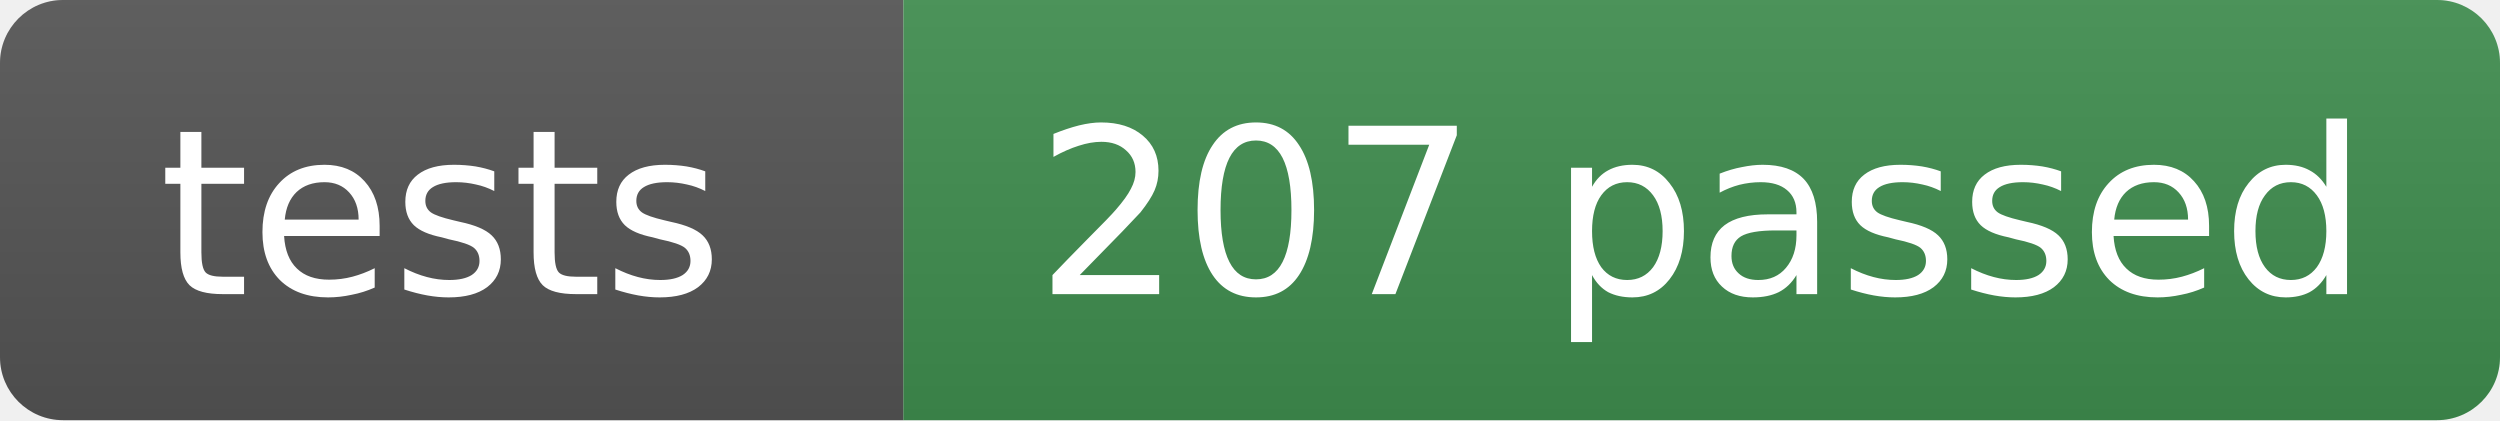
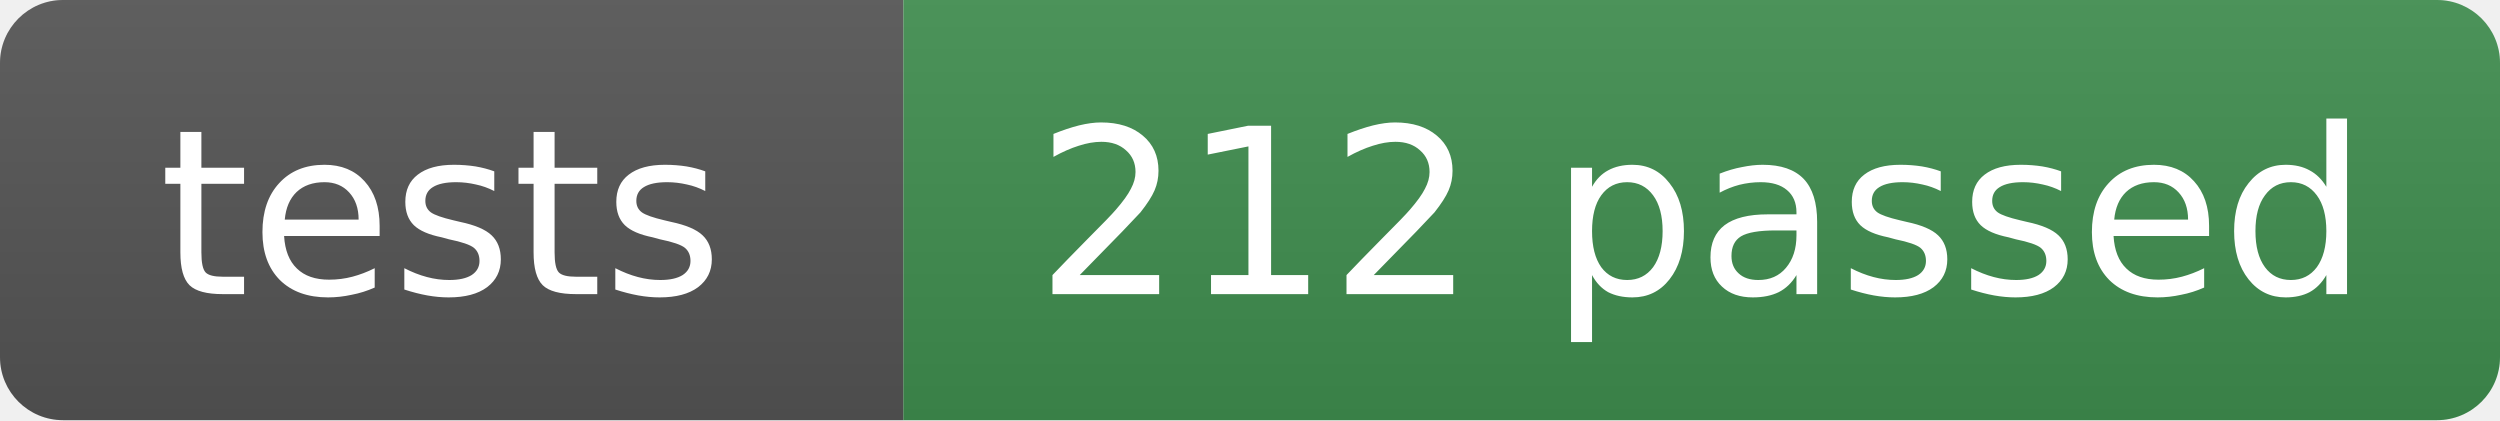
- <svg xmlns="http://www.w3.org/2000/svg" width="119" height="20" role="img" aria-label="tests: 207 passed">
+ <svg xmlns="http://www.w3.org/2000/svg" width="119" height="20" role="img" aria-label="tests: 212 passed">
  <linearGradient id="s" x2="0" y2="100%">
    <stop offset="0" stop-color="#bbb" stop-opacity=".1" />
    <stop offset="1" stop-opacity=".1" />
  </linearGradient>
  <clipPath id="r">
    <rect width="119" height="20" rx="3" fill="#fff" />
  </clipPath>
  <g clip-path="url(#r)">
    <rect width="43" height="20" fill="#555" />
    <rect x="43" width="76" height="20" fill="#3f8f4f" />
    <rect width="119" height="20" fill="url(#s)" />
  </g>
  <g fill="#fff" text-anchor="middle" font-family="Verdana,Geneva,DejaVu Sans,sans-serif" font-size="11">
    <text x="21" y="14">tests</text>
-     <text x="81" y="14">207 passed</text>
+     <text x="81" y="14">212 passed</text>
  </g>
</svg>
